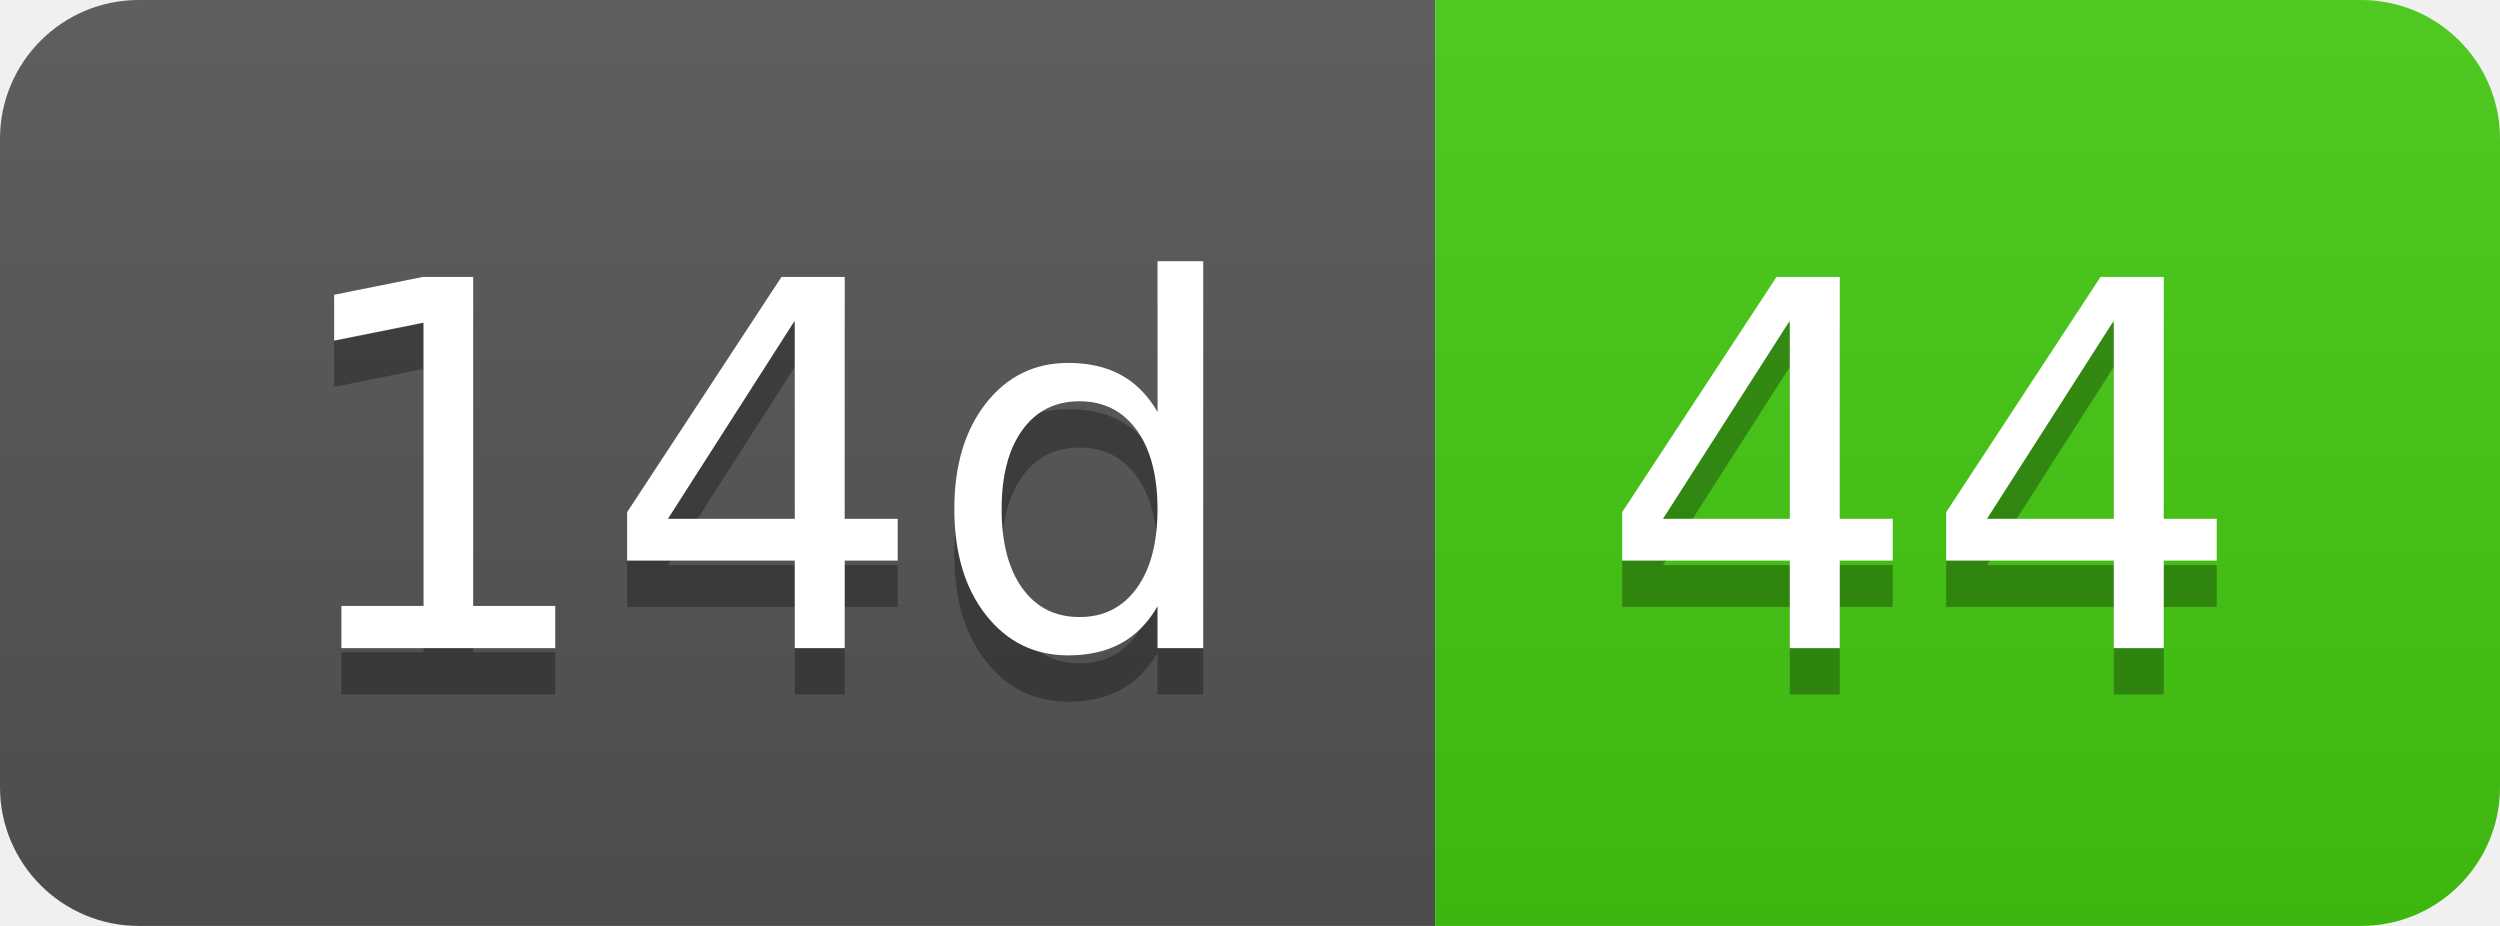
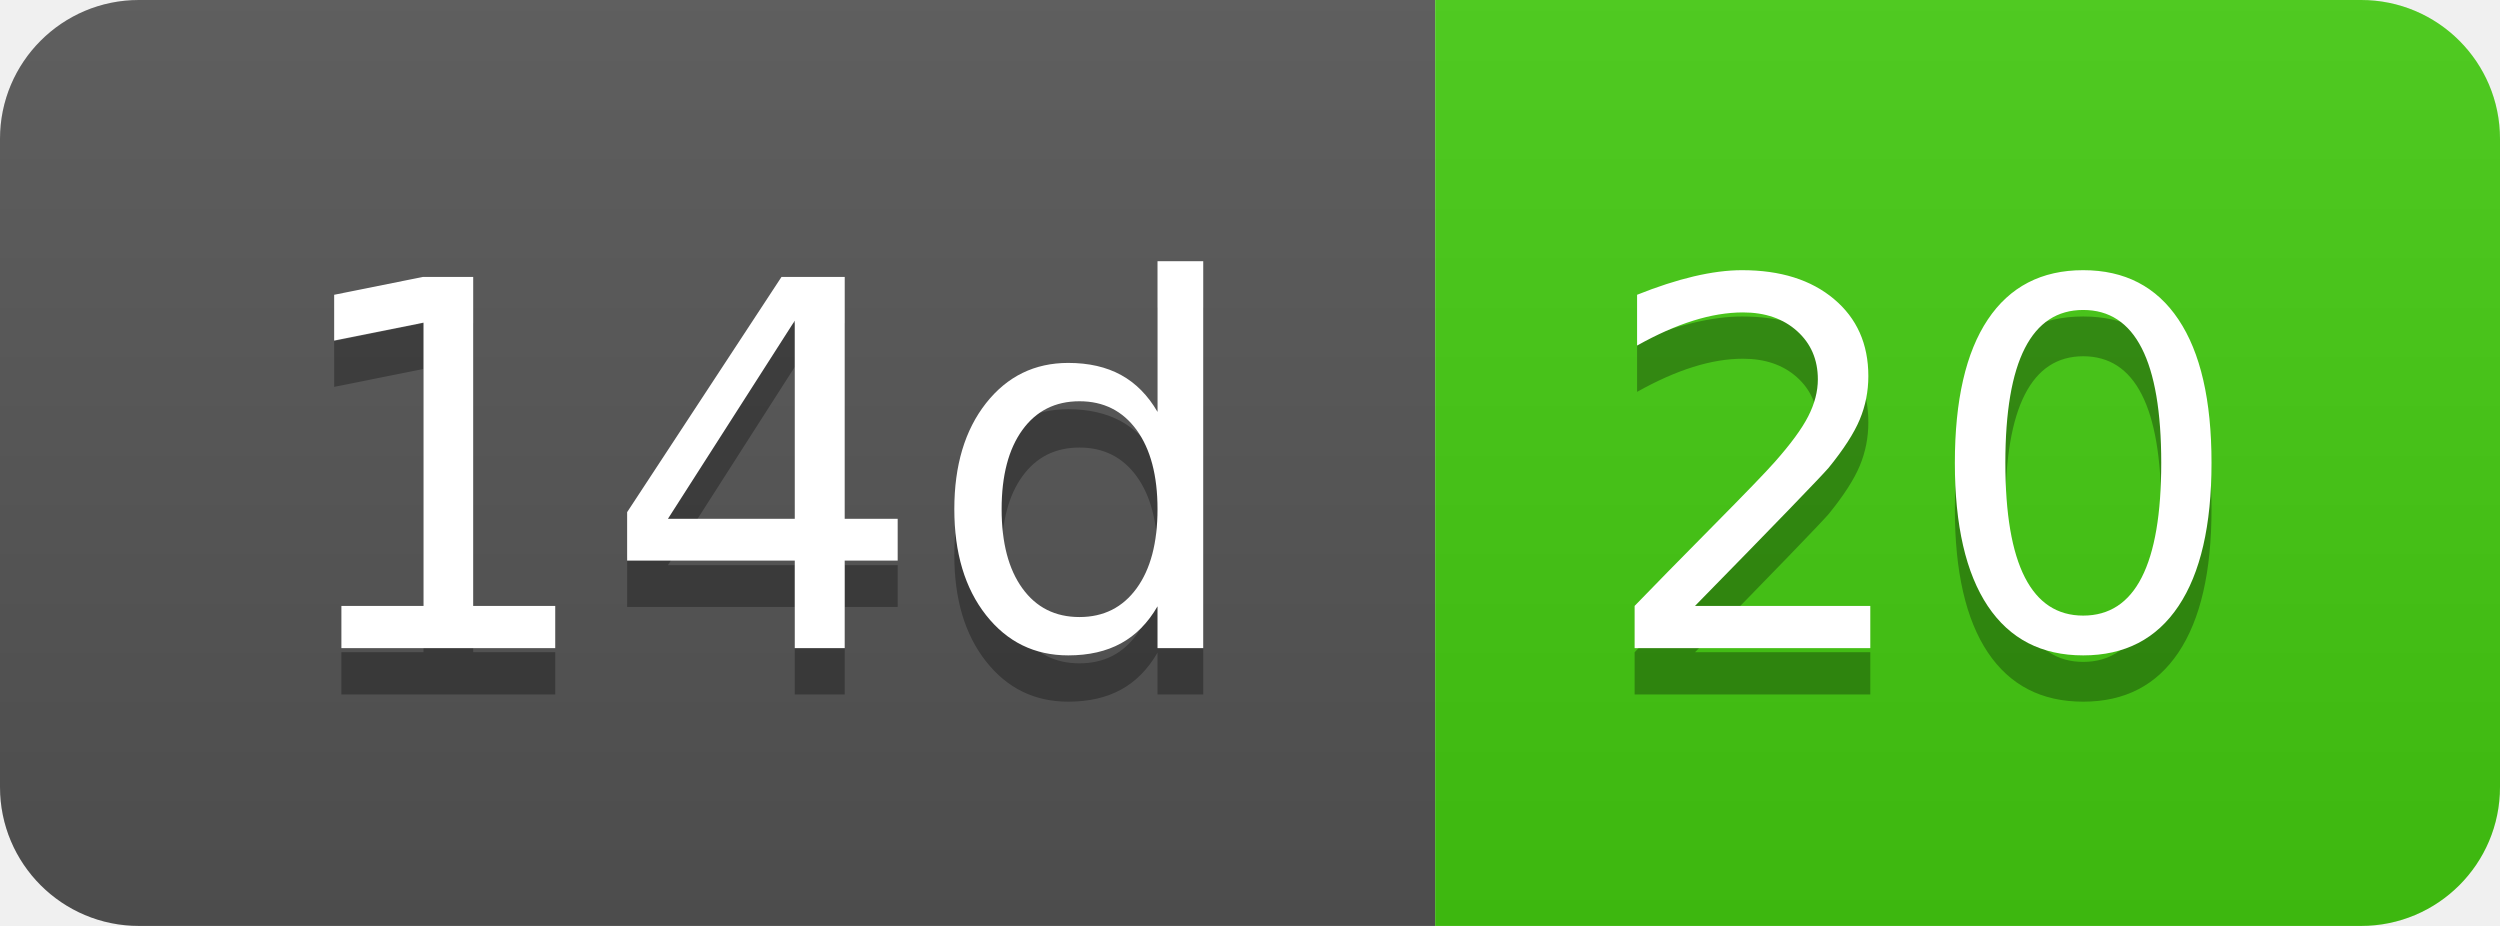
- <svg xmlns="http://www.w3.org/2000/svg" width="54" height="20" role="img" aria-label="14d: 44">
+ <svg xmlns="http://www.w3.org/2000/svg" width="54" height="20" role="img" aria-label="14d: 20">
  <linearGradient id="s" x2="0" y2="100%">
    <stop offset="0" stop-color="#bbb" stop-opacity=".1" />
    <stop offset="1" stop-opacity=".1" />
  </linearGradient>
  <clipPath id="r">
    <rect width="54" height="20" rx="3" fill="#fff" />
  </clipPath>
  <g clip-path="url(#r)">
    <rect width="31" height="20" fill="#555" />
    <rect x="31" width="23" height="20" fill="#4c1" />
    <rect width="54" height="20" fill="url(#s)" />
  </g>
  <g fill="#fff" text-anchor="middle" font-family="Verdana,Geneva,DejaVu Sans,sans-serif" text-rendering="geometricPrecision" font-size="110">
    <text aria-hidden="true" x="165" y="150" fill="#010101" fill-opacity=".3" transform="scale(.1)" textLength="210">14d</text>
    <text x="165" y="140" transform="scale(.1)" fill="#fff" textLength="210">14d</text>
-     <text aria-hidden="true" x="415" y="150" fill="#010101" fill-opacity=".3" transform="scale(.1)" textLength="130">44</text>
-     <text x="415" y="140" transform="scale(.1)" fill="#fff" textLength="130">44</text>
+     <text aria-hidden="true" x="415" y="150" fill="#010101" fill-opacity=".3" transform="scale(.1)" textLength="130">20</text>
+     <text x="415" y="140" transform="scale(.1)" fill="#fff" textLength="130">20</text>
  </g>
</svg>
